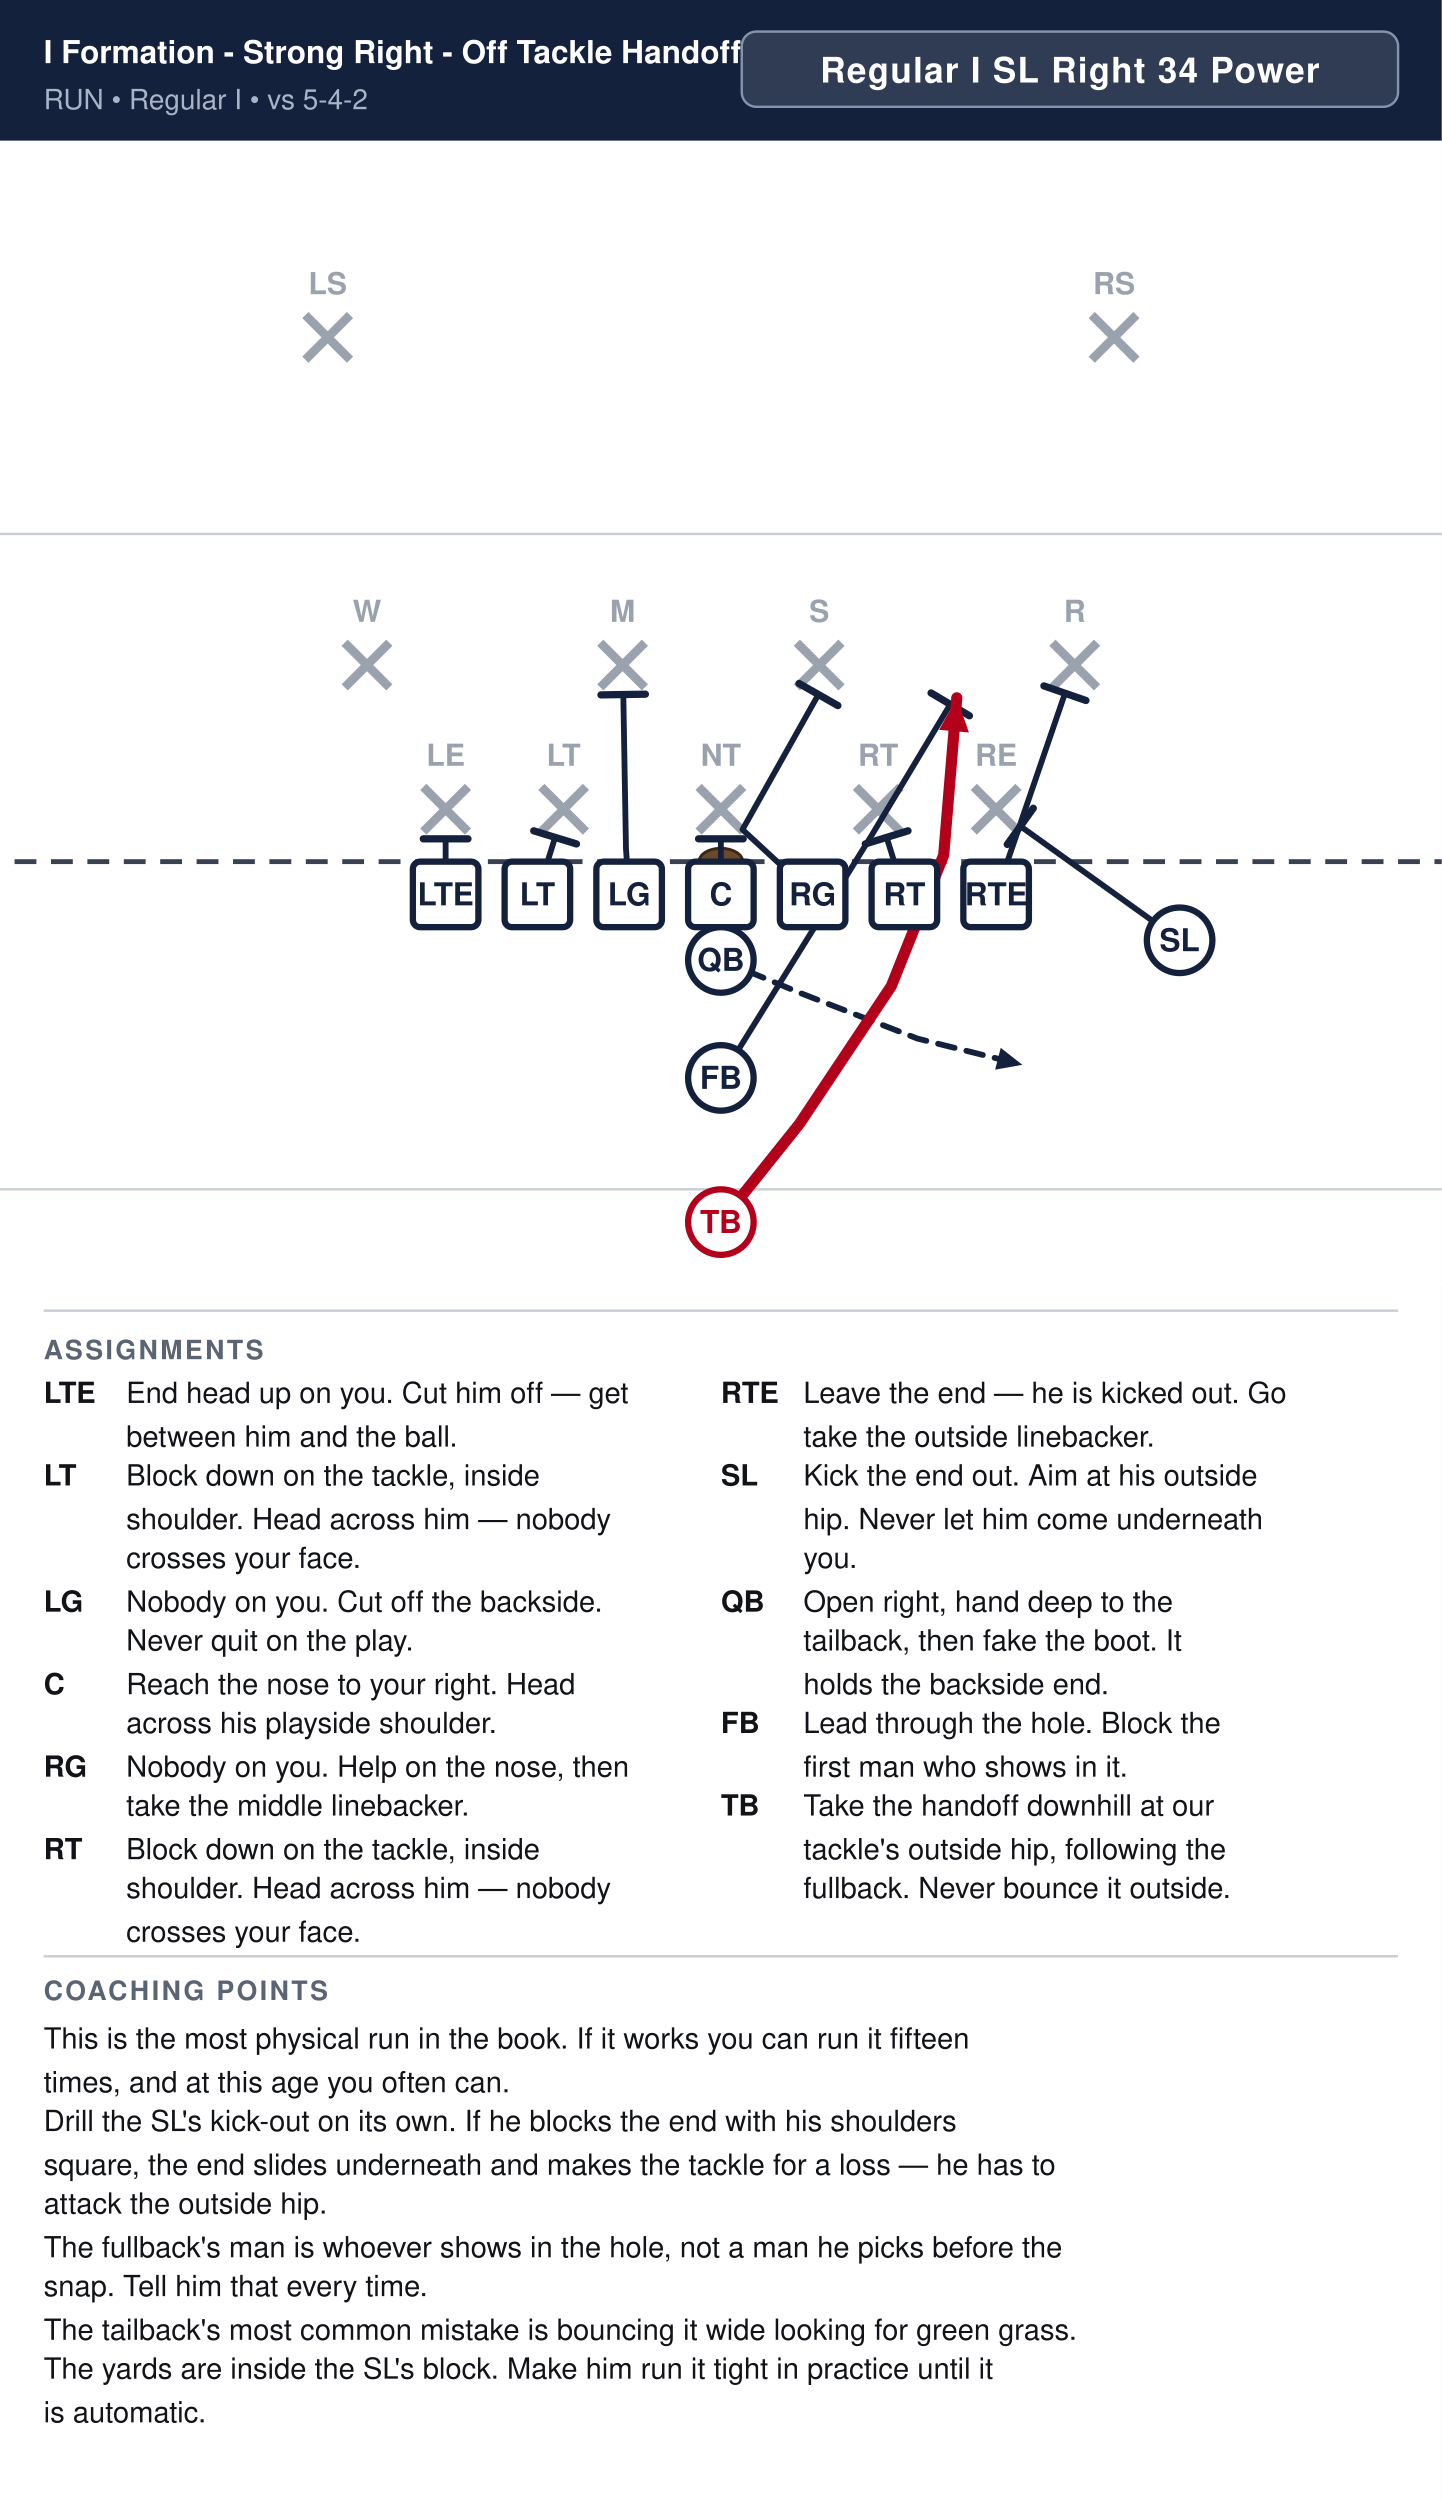
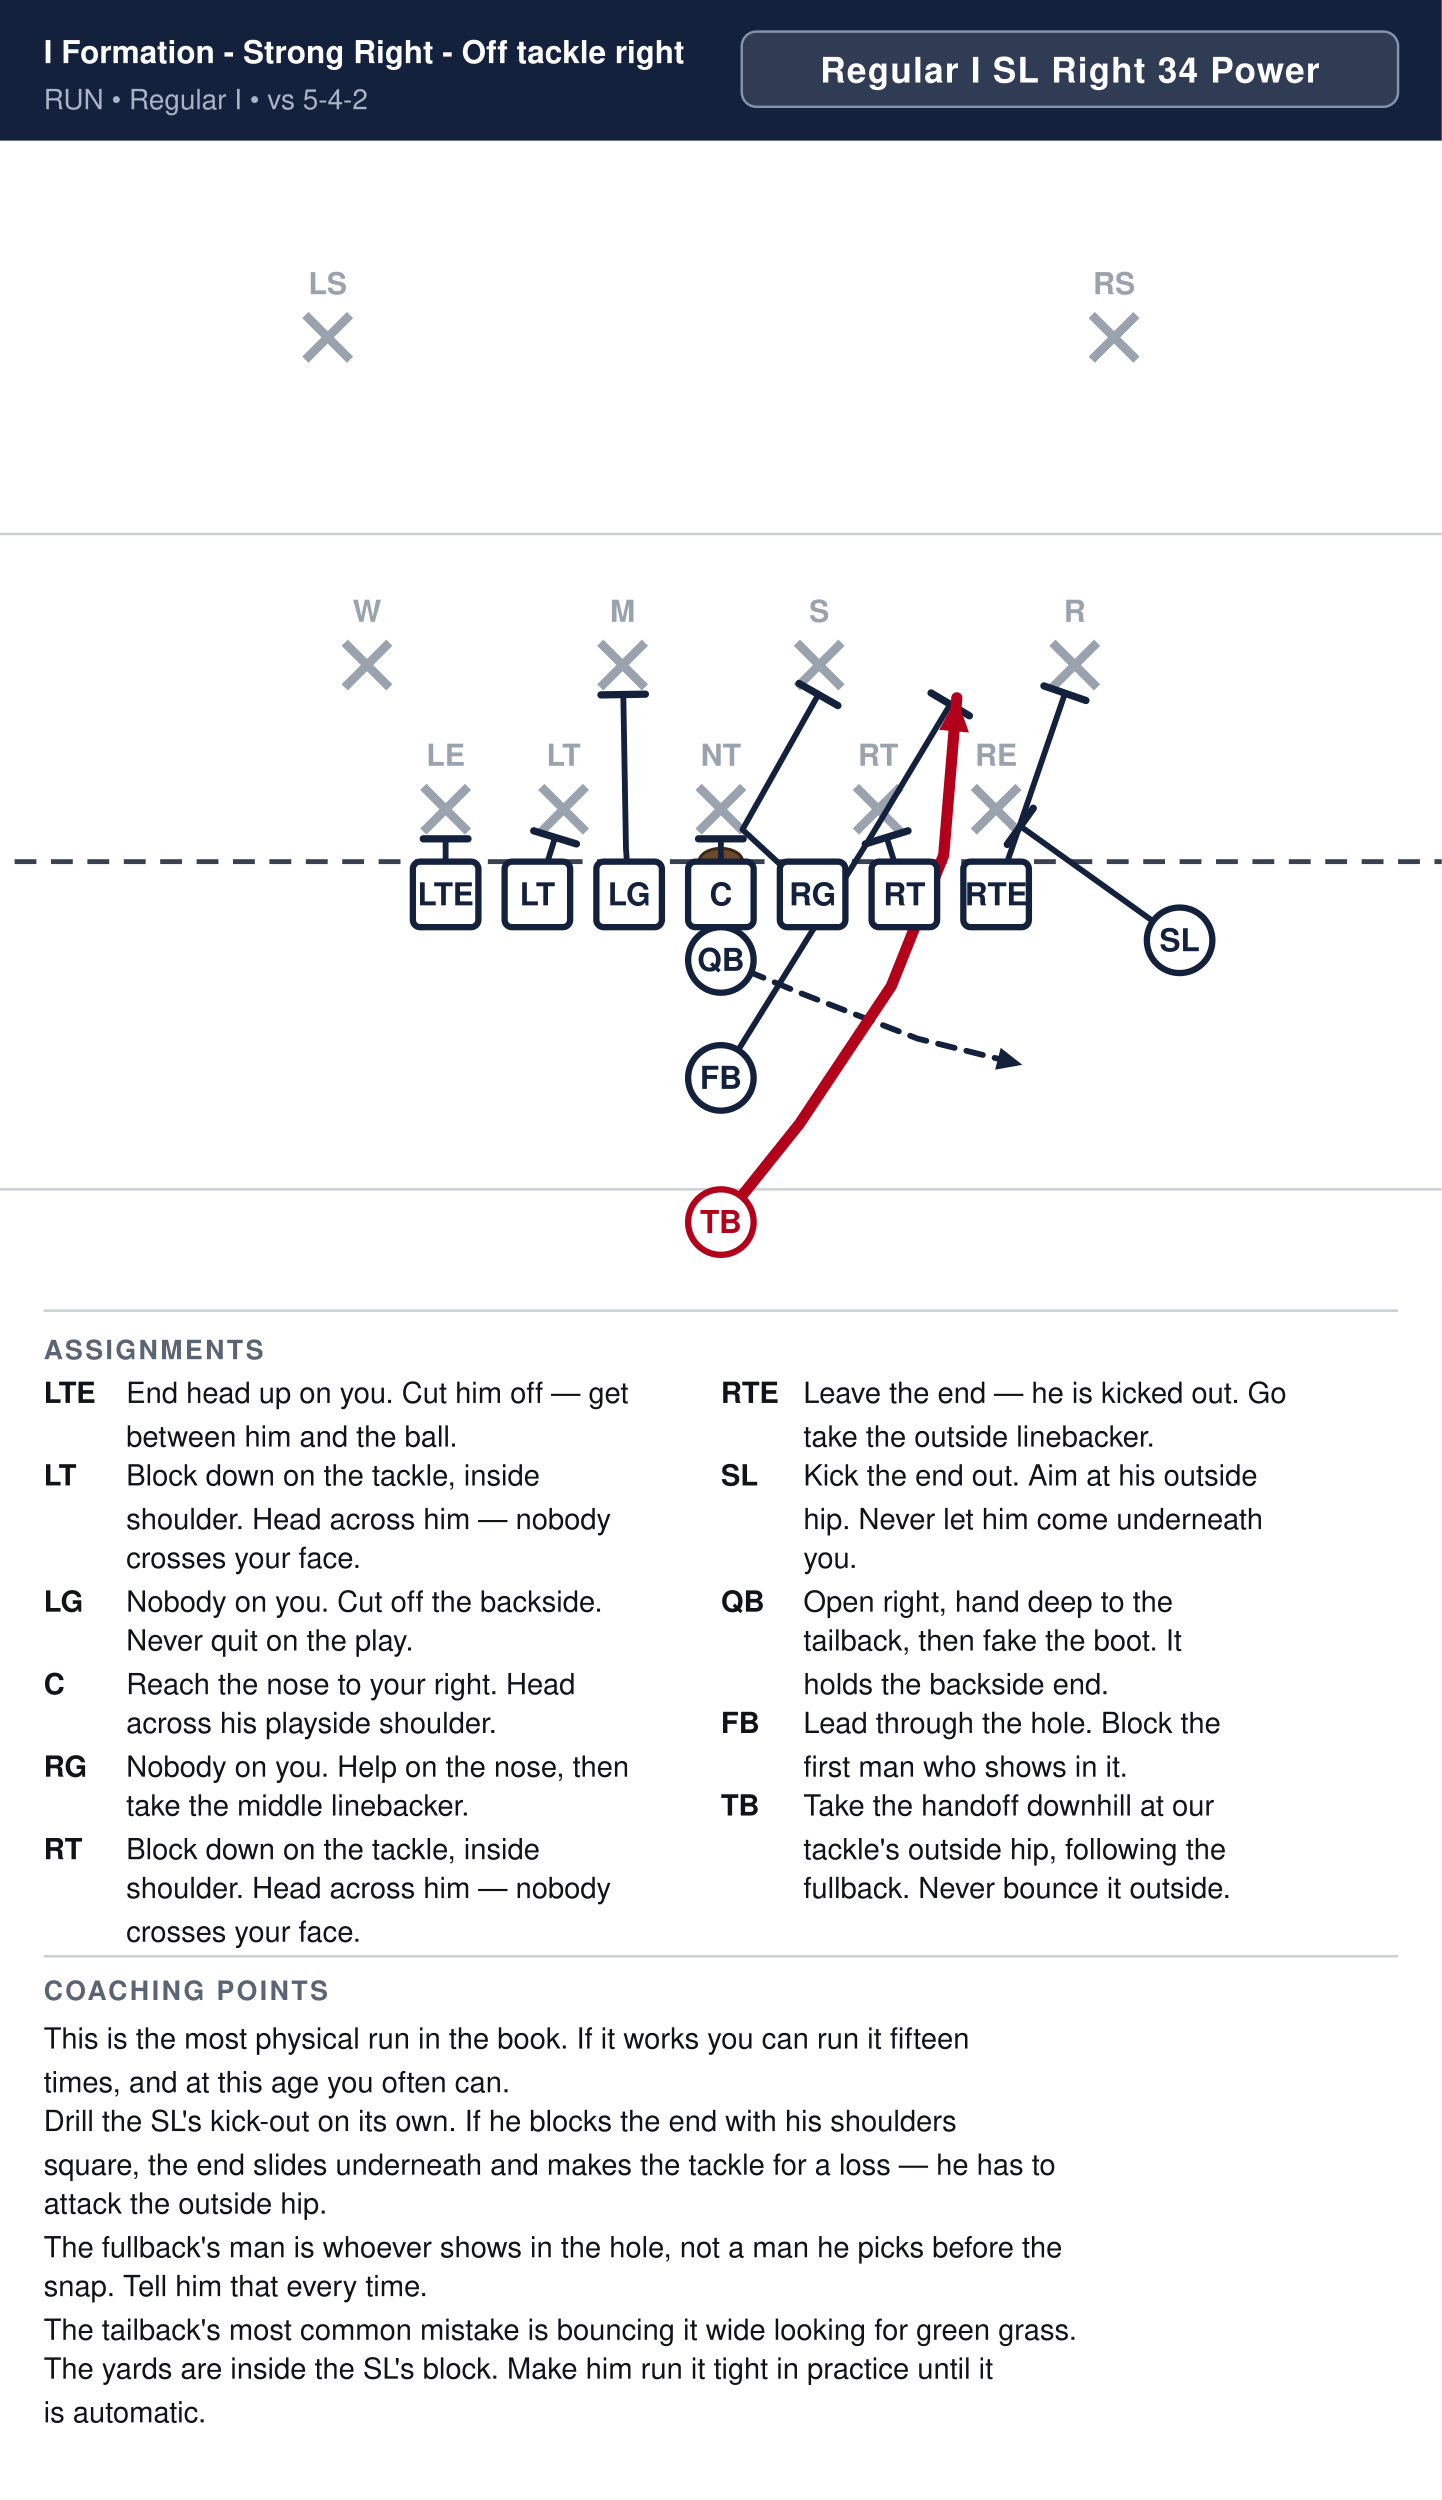
<svg xmlns="http://www.w3.org/2000/svg" width="594" height="1030" viewBox="0 0 594 1030" font-family="Segoe UI, Helvetica, Arial, sans-serif">
  <rect width="100%" height="100%" fill="#ffffff" />
  <rect x="0" y="0" width="594" height="58" fill="#14213d" />
-   <text x="18" y="26" font-size="13.0" font-weight="700" fill="#ffffff">I Formation - Strong Right - Off Tackle Handoff</text>
+   <text x="18" y="26" font-size="13.0" font-weight="700" fill="#ffffff">I Formation - Strong Right - Off tackle right</text>
  <text x="18" y="45" font-size="11.5" fill="#a9b4c7">RUN  •  Regular I  •  vs 5-4-2</text>
  <rect x="305.6" y="13" width="270.4" height="31" rx="6" fill="#ffffff" fill-opacity="0.12" stroke="#8593ad" stroke-width="1" />
  <text x="440.8" y="34" text-anchor="middle" font-size="14.5" font-weight="700" fill="#ffffff" letter-spacing="0.5">Regular I SL Right 34 Power</text>
  <clipPath id="fieldclip">
    <rect x="0" y="58" width="594" height="472" />
  </clipPath>
  <g clip-path="url(#fieldclip)">
    <g transform="translate(-54.0,31.0)">
      <rect x="0" y="0" width="702" height="513" fill="#ffffff" />
      <line x1="0" y1="459.0" x2="702" y2="459.0" stroke="#c8cdd6" stroke-width="1" />
      <line x1="0" y1="189.0" x2="702" y2="189.0" stroke="#c8cdd6" stroke-width="1" />
      <line x1="0" y1="324.0" x2="702" y2="324.0" stroke="#3a4150" stroke-width="2" stroke-dasharray="9 6" />
      <ellipse cx="351.0" cy="324.0" rx="9" ry="5.5" fill="#6b4a2b" stroke="#3a2716" stroke-width="1.2" />
      <line x1="228.4" y1="293.2" x2="246.8" y2="311.6" stroke="#9aa2ae" stroke-width="3.6" />
      <line x1="246.8" y1="293.2" x2="228.4" y2="311.6" stroke="#9aa2ae" stroke-width="3.6" />
      <text x="237.6" y="284.5" text-anchor="middle" font-size="12.5" fill="#9aa2ae" font-weight="600">LE</text>
      <line x1="277.0" y1="293.2" x2="295.4" y2="311.6" stroke="#9aa2ae" stroke-width="3.6" />
      <line x1="295.4" y1="293.2" x2="277.0" y2="311.6" stroke="#9aa2ae" stroke-width="3.6" />
      <text x="286.2" y="284.5" text-anchor="middle" font-size="12.5" fill="#9aa2ae" font-weight="600">LT</text>
      <line x1="341.8" y1="293.2" x2="360.2" y2="311.6" stroke="#9aa2ae" stroke-width="3.6" />
      <line x1="360.2" y1="293.2" x2="341.8" y2="311.6" stroke="#9aa2ae" stroke-width="3.6" />
      <text x="351.0" y="284.5" text-anchor="middle" font-size="12.5" fill="#9aa2ae" font-weight="600">NT</text>
      <line x1="406.6" y1="293.2" x2="425.0" y2="311.6" stroke="#9aa2ae" stroke-width="3.6" />
      <line x1="425.0" y1="293.2" x2="406.6" y2="311.6" stroke="#9aa2ae" stroke-width="3.6" />
      <text x="415.8" y="284.5" text-anchor="middle" font-size="12.5" fill="#9aa2ae" font-weight="600">RT</text>
      <line x1="455.2" y1="293.2" x2="473.6" y2="311.6" stroke="#9aa2ae" stroke-width="3.6" />
      <line x1="473.6" y1="293.2" x2="455.2" y2="311.6" stroke="#9aa2ae" stroke-width="3.6" />
      <text x="464.4" y="284.5" text-anchor="middle" font-size="12.5" fill="#9aa2ae" font-weight="600">RE</text>
      <line x1="196.0" y1="233.8" x2="214.4" y2="252.2" stroke="#9aa2ae" stroke-width="3.6" />
      <line x1="214.4" y1="233.8" x2="196.0" y2="252.2" stroke="#9aa2ae" stroke-width="3.6" />
      <text x="205.2" y="225.2" text-anchor="middle" font-size="12.5" fill="#9aa2ae" font-weight="600">W</text>
      <line x1="301.3" y1="233.8" x2="319.7" y2="252.2" stroke="#9aa2ae" stroke-width="3.6" />
      <line x1="319.7" y1="233.8" x2="301.3" y2="252.2" stroke="#9aa2ae" stroke-width="3.6" />
      <text x="310.5" y="225.2" text-anchor="middle" font-size="12.5" fill="#9aa2ae" font-weight="600">M</text>
      <line x1="382.3" y1="233.8" x2="400.7" y2="252.2" stroke="#9aa2ae" stroke-width="3.6" />
      <line x1="400.7" y1="233.8" x2="382.3" y2="252.2" stroke="#9aa2ae" stroke-width="3.6" />
      <text x="391.5" y="225.2" text-anchor="middle" font-size="12.5" fill="#9aa2ae" font-weight="600">S</text>
      <line x1="487.6" y1="233.8" x2="506.0" y2="252.2" stroke="#9aa2ae" stroke-width="3.6" />
      <line x1="506.0" y1="233.8" x2="487.6" y2="252.2" stroke="#9aa2ae" stroke-width="3.6" />
      <text x="496.8" y="225.2" text-anchor="middle" font-size="12.5" fill="#9aa2ae" font-weight="600">R</text>
      <line x1="179.8" y1="98.8" x2="198.2" y2="117.2" stroke="#9aa2ae" stroke-width="3.6" />
      <line x1="198.2" y1="98.8" x2="179.8" y2="117.2" stroke="#9aa2ae" stroke-width="3.6" />
      <text x="189.0" y="90.2" text-anchor="middle" font-size="12.5" fill="#9aa2ae" font-weight="600">LS</text>
      <line x1="503.8" y1="98.8" x2="522.2" y2="117.2" stroke="#9aa2ae" stroke-width="3.6" />
      <line x1="522.2" y1="98.8" x2="503.8" y2="117.2" stroke="#9aa2ae" stroke-width="3.6" />
      <text x="513.0" y="90.2" text-anchor="middle" font-size="12.5" fill="#9aa2ae" font-weight="600">RS</text>
      <path d="M237.6,337.5 L237.6,314.6" fill="none" stroke="#14213d" stroke-width="2.4" stroke-linecap="round" stroke-linejoin="round" />
      <line x1="228.4" y1="314.6" x2="246.8" y2="314.6" stroke="#14213d" stroke-width="3.0" stroke-linecap="round" />
      <path d="M275.4,337.5 L282.7,314.0" fill="none" stroke="#14213d" stroke-width="2.4" stroke-linecap="round" stroke-linejoin="round" />
      <line x1="273.9" y1="311.3" x2="291.5" y2="316.7" stroke="#14213d" stroke-width="3.0" stroke-linecap="round" />
      <path d="M313.2,337.5 L311.9,318.6 L310.8,255.1" fill="none" stroke="#14213d" stroke-width="2.4" stroke-linecap="round" stroke-linejoin="round" />
      <line x1="301.6" y1="255.3" x2="319.9" y2="255.0" stroke="#14213d" stroke-width="3.0" stroke-linecap="round" />
      <path d="M351.0,337.5 L351.0,314.6" fill="none" stroke="#14213d" stroke-width="2.4" stroke-linecap="round" stroke-linejoin="round" />
      <line x1="341.8" y1="314.6" x2="360.2" y2="314.6" stroke="#14213d" stroke-width="3.0" stroke-linecap="round" />
      <path d="M388.8,337.5 L359.9,310.8 L391.2,255.1" fill="none" stroke="#14213d" stroke-width="2.4" stroke-linecap="round" stroke-linejoin="round" />
      <line x1="383.2" y1="250.6" x2="399.2" y2="259.7" stroke="#14213d" stroke-width="3.0" stroke-linecap="round" />
      <path d="M426.6,337.5 L419.3,314.0" fill="none" stroke="#14213d" stroke-width="2.4" stroke-linecap="round" stroke-linejoin="round" />
      <line x1="410.5" y1="316.7" x2="428.1" y2="311.3" stroke="#14213d" stroke-width="3.0" stroke-linecap="round" />
      <path d="M464.4,337.5 L492.8,254.6" fill="none" stroke="#14213d" stroke-width="2.4" stroke-linecap="round" stroke-linejoin="round" />
      <line x1="484.1" y1="251.6" x2="501.4" y2="257.6" stroke="#14213d" stroke-width="3.0" stroke-linecap="round" />
      <path d="M540.0,356.4 L474.4,309.4" fill="none" stroke="#14213d" stroke-width="2.4" stroke-linecap="round" stroke-linejoin="round" />
      <line x1="469.0" y1="316.9" x2="479.7" y2="302.0" stroke="#14213d" stroke-width="3.0" stroke-linecap="round" />
      <path d="M351.0,364.5 L383.4,378.0 L432.0,396.9 L475.2,407.7" fill="none" stroke="#14213d" stroke-width="2.4" stroke-linecap="round" stroke-linejoin="round" stroke-dasharray="7 5" />
      <polygon points="475.2,407.7 464.0,409.7 466.3,400.7" fill="#14213d" />
      <path d="M351.0,413.1 L413.1,313.2 L445.5,259.2" fill="none" stroke="#14213d" stroke-width="2.4" stroke-linecap="round" stroke-linejoin="round" />
      <line x1="437.6" y1="254.5" x2="453.4" y2="263.9" stroke="#14213d" stroke-width="3.0" stroke-linecap="round" />
      <path d="M351.0,472.5 L383.4,432.0 L421.2,375.3 L442.8,321.3 L448.2,256.5" fill="none" stroke="#b3001b" stroke-width="4.6" stroke-linecap="round" stroke-linejoin="round" />
      <polygon points="448.2,256.5 453.2,270.8 440.9,269.7" fill="#b3001b" />
      <rect x="224.1" y="324.0" width="27.0" height="27.0" rx="3" fill="#ffffff" stroke="#14213d" stroke-width="2.6" />
      <text x="237.6" y="342.0" text-anchor="middle" font-size="13" font-weight="700" fill="#14213d">LTE</text>
      <rect x="261.9" y="324.0" width="27.0" height="27.0" rx="3" fill="#ffffff" stroke="#14213d" stroke-width="2.6" />
      <text x="275.4" y="342.0" text-anchor="middle" font-size="13" font-weight="700" fill="#14213d">LT</text>
      <rect x="299.7" y="324.0" width="27.0" height="27.0" rx="3" fill="#ffffff" stroke="#14213d" stroke-width="2.6" />
      <text x="313.2" y="342.0" text-anchor="middle" font-size="13" font-weight="700" fill="#14213d">LG</text>
      <rect x="337.5" y="324.0" width="27.0" height="27.0" rx="3" fill="#ffffff" stroke="#14213d" stroke-width="2.6" />
      <text x="351.0" y="342.0" text-anchor="middle" font-size="13" font-weight="700" fill="#14213d">C</text>
      <rect x="375.3" y="324.0" width="27.0" height="27.0" rx="3" fill="#ffffff" stroke="#14213d" stroke-width="2.6" />
      <text x="388.8" y="342.0" text-anchor="middle" font-size="13" font-weight="700" fill="#14213d">RG</text>
      <rect x="413.1" y="324.0" width="27.0" height="27.0" rx="3" fill="#ffffff" stroke="#14213d" stroke-width="2.6" />
      <text x="426.6" y="342.0" text-anchor="middle" font-size="13" font-weight="700" fill="#14213d">RT</text>
      <rect x="450.9" y="324.0" width="27.0" height="27.0" rx="3" fill="#ffffff" stroke="#14213d" stroke-width="2.6" />
      <text x="464.4" y="342.0" text-anchor="middle" font-size="13" font-weight="700" fill="#14213d">RTE</text>
      <circle cx="540.0" cy="356.4" r="13.5" fill="#ffffff" stroke="#14213d" stroke-width="2.6" />
      <text x="540.0" y="360.9" text-anchor="middle" font-size="13" font-weight="700" fill="#14213d">SL</text>
      <circle cx="351.0" cy="364.5" r="13.5" fill="#ffffff" stroke="#14213d" stroke-width="2.6" />
      <text x="351.0" y="369.0" text-anchor="middle" font-size="13" font-weight="700" fill="#14213d">QB</text>
      <circle cx="351.0" cy="413.1" r="13.5" fill="#ffffff" stroke="#14213d" stroke-width="2.6" />
      <text x="351.0" y="417.6" text-anchor="middle" font-size="13" font-weight="700" fill="#14213d">FB</text>
      <circle cx="351.0" cy="472.5" r="13.5" fill="#ffffff" stroke="#b3001b" stroke-width="2.6" />
      <text x="351.0" y="477.0" text-anchor="middle" font-size="13" font-weight="700" fill="#b3001b">TB</text>
    </g>
  </g>
  <line x1="18" y1="540" x2="576" y2="540" stroke="#c8cdd6" stroke-width="1" />
  <text x="18" y="560" font-size="11" font-weight="700" fill="#5b6472" letter-spacing="1">ASSIGNMENTS</text>
  <text x="18" y="578" font-size="12" font-weight="700" fill="#111318">LTE</text>
  <text x="52" y="578" font-size="12" fill="#111318">End head up on you. Cut him off — get</text>
  <text x="52" y="596" font-size="12" fill="#111318">between him and the ball.</text>
  <text x="18" y="612" font-size="12" font-weight="700" fill="#111318">LT</text>
  <text x="52" y="612" font-size="12" fill="#111318">Block down on the tackle, inside</text>
  <text x="52" y="630" font-size="12" fill="#111318">shoulder. Head across him — nobody</text>
  <text x="52" y="646" font-size="12" fill="#111318">crosses your face.</text>
  <text x="18" y="664" font-size="12" font-weight="700" fill="#111318">LG</text>
  <text x="52" y="664" font-size="12" fill="#111318">Nobody on you. Cut off the backside.</text>
  <text x="52" y="680" font-size="12" fill="#111318">Never quit on the play.</text>
  <text x="18" y="698" font-size="12" font-weight="700" fill="#111318">C</text>
  <text x="52" y="698" font-size="12" fill="#111318">Reach the nose to your right. Head</text>
  <text x="52" y="714" font-size="12" fill="#111318">across his playside shoulder.</text>
  <text x="18" y="732" font-size="12" font-weight="700" fill="#111318">RG</text>
  <text x="52" y="732" font-size="12" fill="#111318">Nobody on you. Help on the nose, then</text>
  <text x="52" y="748" font-size="12" fill="#111318">take the middle linebacker.</text>
  <text x="18" y="766" font-size="12" font-weight="700" fill="#111318">RT</text>
  <text x="52" y="766" font-size="12" fill="#111318">Block down on the tackle, inside</text>
  <text x="52" y="782" font-size="12" fill="#111318">shoulder. Head across him — nobody</text>
  <text x="52" y="800" font-size="12" fill="#111318">crosses your face.</text>
  <text x="297" y="578" font-size="12" font-weight="700" fill="#111318">RTE</text>
  <text x="331" y="578" font-size="12" fill="#111318">Leave the end — he is kicked out. Go</text>
  <text x="331" y="596" font-size="12" fill="#111318">take the outside linebacker.</text>
  <text x="297" y="612" font-size="12" font-weight="700" fill="#111318">SL</text>
  <text x="331" y="612" font-size="12" fill="#111318">Kick the end out. Aim at his outside</text>
  <text x="331" y="630" font-size="12" fill="#111318">hip. Never let him come underneath</text>
  <text x="331" y="646" font-size="12" fill="#111318">you.</text>
  <text x="297" y="664" font-size="12" font-weight="700" fill="#111318">QB</text>
  <text x="331" y="664" font-size="12" fill="#111318">Open right, hand deep to the</text>
  <text x="331" y="680" font-size="12" fill="#111318">tailback, then fake the boot. It</text>
  <text x="331" y="698" font-size="12" fill="#111318">holds the backside end.</text>
  <text x="297" y="714" font-size="12" font-weight="700" fill="#111318">FB</text>
  <text x="331" y="714" font-size="12" fill="#111318">Lead through the hole. Block the</text>
  <text x="331" y="732" font-size="12" fill="#111318">first man who shows in it.</text>
  <text x="297" y="748" font-size="12" font-weight="700" fill="#111318">TB</text>
  <text x="331" y="748" font-size="12" fill="#111318">Take the handoff downhill at our</text>
  <text x="331" y="766" font-size="12" fill="#111318">tackle's outside hip, following the</text>
  <text x="331" y="782" font-size="12" fill="#111318">fullback. Never bounce it outside.</text>
  <line x1="18" y1="806" x2="576" y2="806" stroke="#c8cdd6" stroke-width="1" />
  <text x="18" y="824" font-size="11" font-weight="700" fill="#5b6472" letter-spacing="1">COACHING POINTS</text>
  <text x="18" y="844" font-size="12" fill="#111318">This is the most physical run in the book. If it works you can run it fifteen</text>
  <text x="18" y="862" font-size="12" fill="#111318">times, and at this age you often can.</text>
  <text x="18" y="878" font-size="12" fill="#111318">Drill the SL's kick-out on its own. If he blocks the end with his shoulders</text>
  <text x="18" y="896" font-size="12" fill="#111318">square, the end slides underneath and makes the tackle for a loss — he has to</text>
  <text x="18" y="912" font-size="12" fill="#111318">attack the outside hip.</text>
  <text x="18" y="930" font-size="12" fill="#111318">The fullback's man is whoever shows in the hole, not a man he picks before the</text>
  <text x="18" y="946" font-size="12" fill="#111318">snap. Tell him that every time.</text>
  <text x="18" y="964" font-size="12" fill="#111318">The tailback's most common mistake is bouncing it wide looking for green grass.</text>
  <text x="18" y="980" font-size="12" fill="#111318">The yards are inside the SL's block. Make him run it tight in practice until it</text>
  <text x="18" y="998" font-size="12" fill="#111318">is automatic.</text>
</svg>
